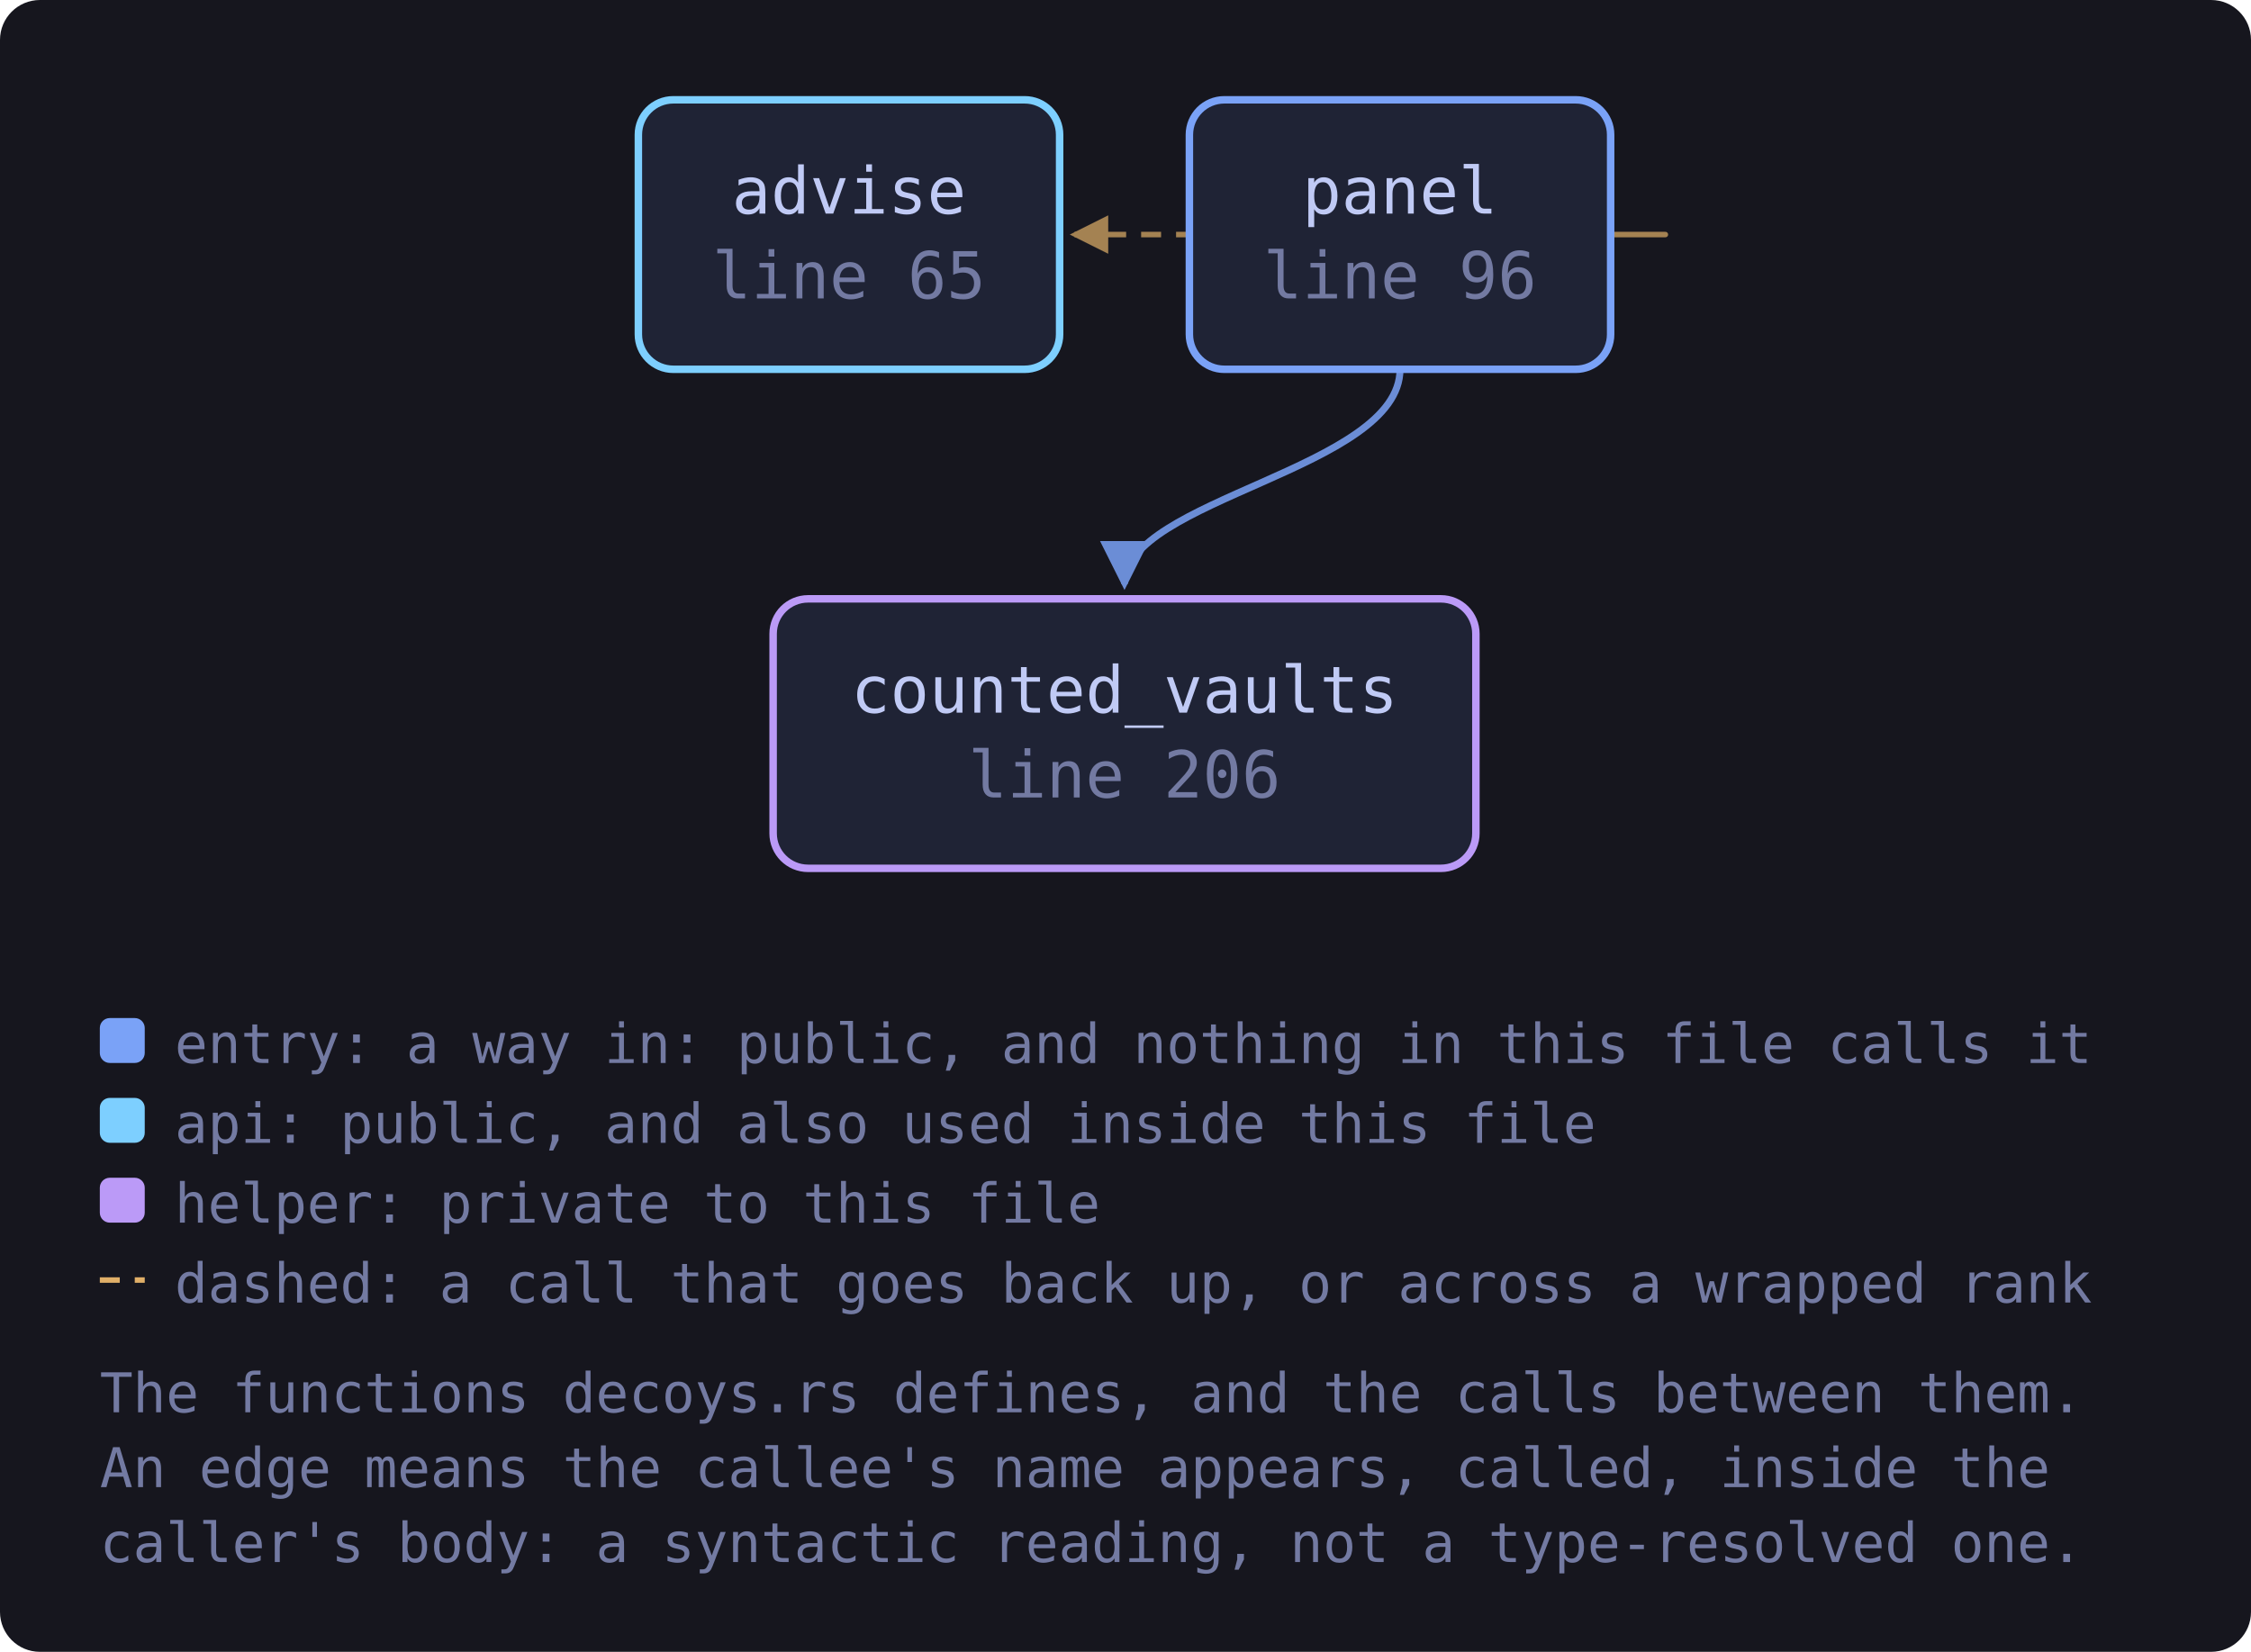
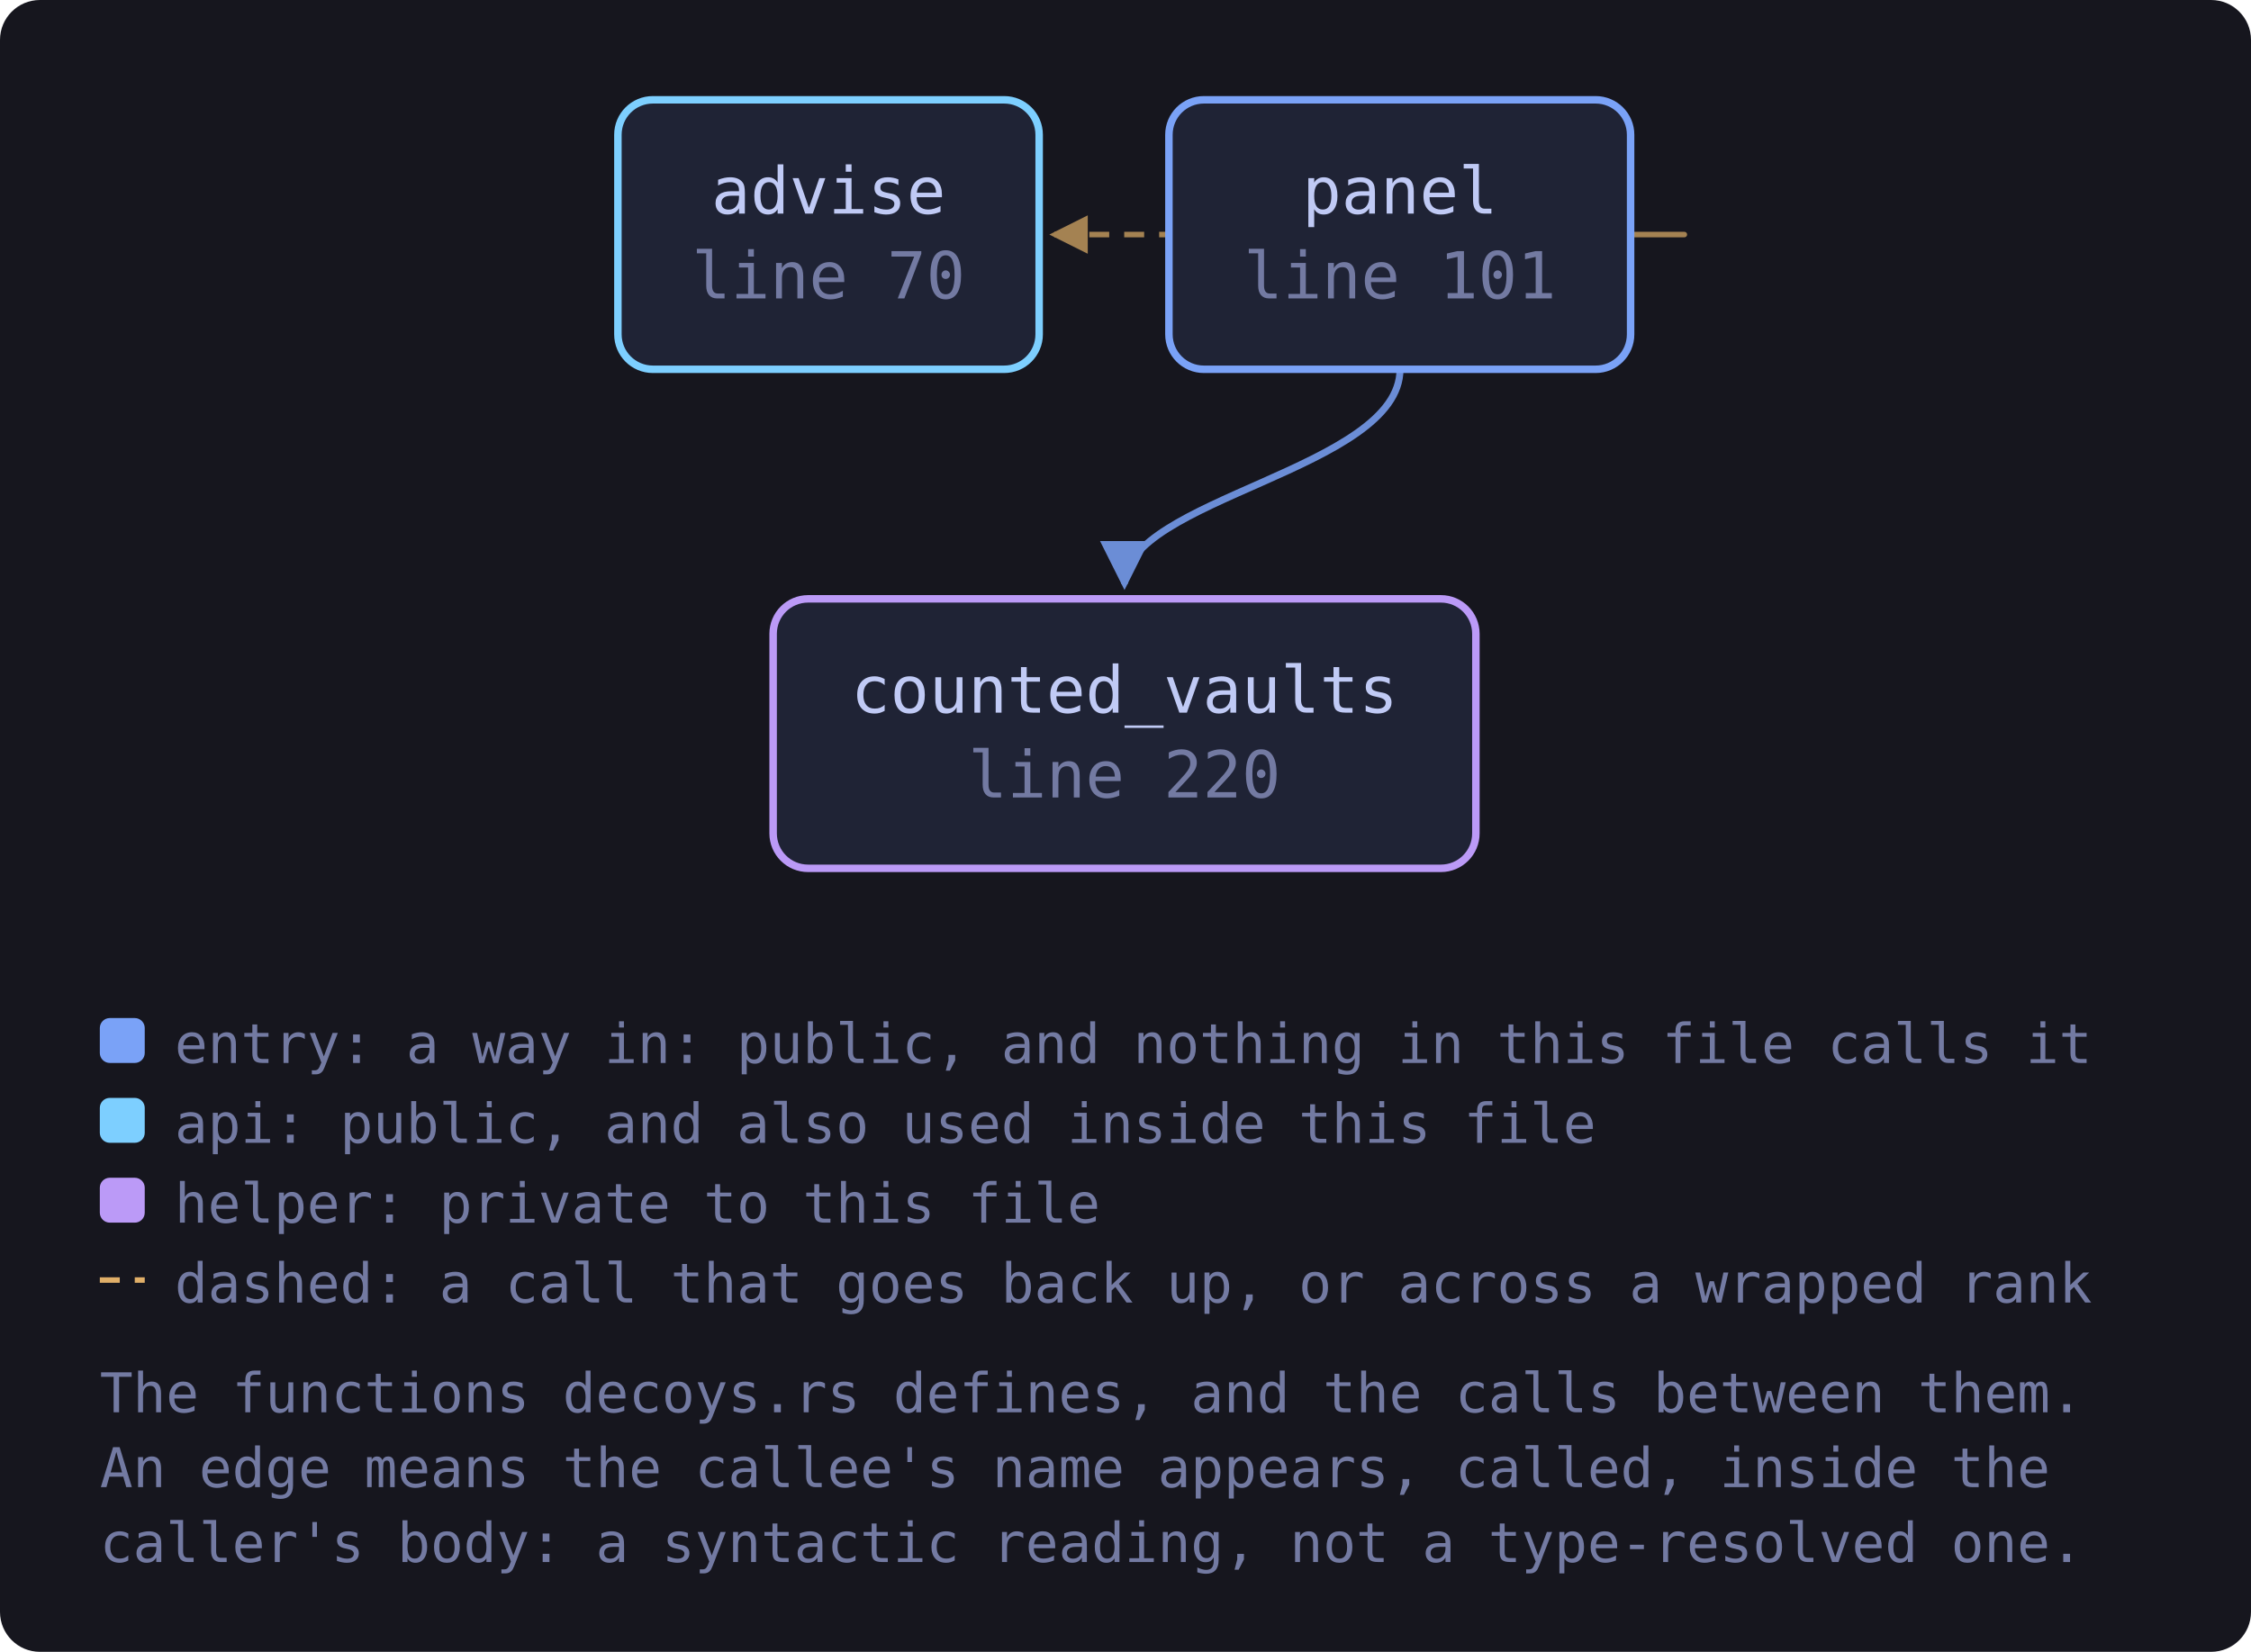
<svg xmlns="http://www.w3.org/2000/svg" viewBox="0 0 451 331" width="451" height="331" style="max-width:100%;height:auto" role="img" aria-label="flowchart">
  <defs>
    <marker id="a-muted" viewBox="0 0 8 8" refX="7" refY="4" markerWidth="7" markerHeight="7" orient="auto-start-reverse">
      <path d="M0 0 L8 4 L0 8 z" fill="var(--muted, #737aa2)" />
    </marker>
    <marker id="a-warn" viewBox="0 0 8 8" refX="7" refY="4" markerWidth="7" markerHeight="7" orient="auto-start-reverse">
      <path d="M0 0 L8 4 L0 8 z" fill="var(--warn, #e0af68)" />
    </marker>
    <marker id="a-accent" viewBox="0 0 8 8" refX="7" refY="4" markerWidth="7" markerHeight="7" orient="auto-start-reverse">
      <path d="M0 0 L8 4 L0 8 z" fill="var(--accent, #7aa2f7)" />
    </marker>
    <marker id="a-cyan" viewBox="0 0 8 8" refX="7" refY="4" markerWidth="7" markerHeight="7" orient="auto-start-reverse">
      <path d="M0 0 L8 4 L0 8 z" fill="var(--cyan, #7dcfff)" />
    </marker>
    <marker id="a-accent-2" viewBox="0 0 8 8" refX="7" refY="4" markerWidth="7" markerHeight="7" orient="auto-start-reverse">
      <path d="M0 0 L8 4 L0 8 z" fill="var(--accent-2, #bb9af7)" />
    </marker>
  </defs>
  <rect x="0" y="0" width="451" height="331" fill="var(--bg-inset, #16161e)" rx="8" />
-   <path d="M322.7 47.0 C 344.7 47.0, 344.7 47.0, 215.3 47.0" fill="none" stroke="var(--warn, #e0af68)" stroke-width="1.1" opacity="0.7" stroke-dasharray="4 3" marker-end="url(#a-warn)" />
+   <path d="M326.7 47.0 C 348.7 47.0, 348.7 47.0, 211.2 47.0" fill="none" stroke="var(--warn, #e0af68)" stroke-width="1.1" opacity="0.7" stroke-dasharray="4 3" marker-end="url(#a-warn)" />
  <path d="M280.5 74.0 C 280.5 94.0, 225.3 100.0, 225.3 117.0" fill="none" stroke="var(--accent, #7aa2f7)" stroke-width="1.4" opacity="0.85" marker-end="url(#a-accent)" />
-   <a href="https://github.com/tilas01/veilvoice/blob/main/crates/veilvoice-gui/src/decoys.rs#L65" target="_blank" rel="noopener noreferrer">
-     <rect x="127.9" y="20.0" width="84.4" height="54.0" rx="7" fill="var(--bg-soft, #1f2335)" stroke="var(--cyan, #7dcfff)" stroke-width="1.5" />
-     <text x="170.1" y="42.8" font-family="ui-monospace, SFMono-Regular, Menlo, Consolas, monospace" font-size="13" fill="var(--fg, #c0caf5)" text-anchor="middle">advise</text>
-     <text x="170.1" y="59.8" font-family="ui-monospace, SFMono-Regular, Menlo, Consolas, monospace" font-size="13" fill="var(--muted, #737aa2)" text-anchor="middle">line 65</text>
+   <a href="https://github.com/tilas01/veilvoice/blob/main/crates/veilvoice-gui/src/decoys.rs#L70" target="_blank" rel="noopener noreferrer">
+     <rect x="123.8" y="20.0" width="84.4" height="54.0" rx="7" fill="var(--bg-soft, #1f2335)" stroke="var(--cyan, #7dcfff)" stroke-width="1.5" />
+     <text x="166.0" y="42.8" font-family="ui-monospace, SFMono-Regular, Menlo, Consolas, monospace" font-size="13" fill="var(--fg, #c0caf5)" text-anchor="middle">advise</text>
+     <text x="166.0" y="59.8" font-family="ui-monospace, SFMono-Regular, Menlo, Consolas, monospace" font-size="13" fill="var(--muted, #737aa2)" text-anchor="middle">line 70</text>
  </a>
-   <a href="https://github.com/tilas01/veilvoice/blob/main/crates/veilvoice-gui/src/decoys.rs#L96" target="_blank" rel="noopener noreferrer">
-     <rect x="238.3" y="20.0" width="84.4" height="54.0" rx="7" fill="var(--bg-soft, #1f2335)" stroke="var(--accent, #7aa2f7)" stroke-width="1.5" />
+   <a href="https://github.com/tilas01/veilvoice/blob/main/crates/veilvoice-gui/src/decoys.rs#L101" target="_blank" rel="noopener noreferrer">
+     <rect x="234.2" y="20.0" width="92.5" height="54.0" rx="7" fill="var(--bg-soft, #1f2335)" stroke="var(--accent, #7aa2f7)" stroke-width="1.5" />
    <text x="280.5" y="42.8" font-family="ui-monospace, SFMono-Regular, Menlo, Consolas, monospace" font-size="13" fill="var(--fg, #c0caf5)" text-anchor="middle">panel</text>
-     <text x="280.5" y="59.8" font-family="ui-monospace, SFMono-Regular, Menlo, Consolas, monospace" font-size="13" fill="var(--muted, #737aa2)" text-anchor="middle">line 96</text>
+     <text x="280.5" y="59.8" font-family="ui-monospace, SFMono-Regular, Menlo, Consolas, monospace" font-size="13" fill="var(--muted, #737aa2)" text-anchor="middle">line 101</text>
  </a>
-   <a href="https://github.com/tilas01/veilvoice/blob/main/crates/veilvoice-gui/src/decoys.rs#L206" target="_blank" rel="noopener noreferrer">
+   <a href="https://github.com/tilas01/veilvoice/blob/main/crates/veilvoice-gui/src/decoys.rs#L220" target="_blank" rel="noopener noreferrer">
    <rect x="154.9" y="120.0" width="140.8" height="54.0" rx="7" fill="var(--bg-soft, #1f2335)" stroke="var(--accent-2, #bb9af7)" stroke-width="1.5" />
    <text x="225.3" y="142.8" font-family="ui-monospace, SFMono-Regular, Menlo, Consolas, monospace" font-size="13" fill="var(--fg, #c0caf5)" text-anchor="middle">counted_vaults</text>
-     <text x="225.3" y="159.8" font-family="ui-monospace, SFMono-Regular, Menlo, Consolas, monospace" font-size="13" fill="var(--muted, #737aa2)" text-anchor="middle">line 206</text>
+     <text x="225.3" y="159.8" font-family="ui-monospace, SFMono-Regular, Menlo, Consolas, monospace" font-size="13" fill="var(--muted, #737aa2)" text-anchor="middle">line 220</text>
  </a>
  <rect x="20.0" y="204.0" width="9" height="9" rx="2" fill="var(--accent, #7aa2f7)" />
  <text x="35.0" y="213.0" font-family="ui-monospace, SFMono-Regular, Menlo, Consolas, monospace" font-size="11" fill="var(--muted, #737aa2)">entry: a way in: public, and nothing in this file calls it</text>
  <rect x="20.0" y="220.0" width="9" height="9" rx="2" fill="var(--cyan, #7dcfff)" />
  <text x="35.0" y="229.0" font-family="ui-monospace, SFMono-Regular, Menlo, Consolas, monospace" font-size="11" fill="var(--muted, #737aa2)">api: public, and also used inside this file</text>
  <rect x="20.0" y="236.0" width="9" height="9" rx="2" fill="var(--accent-2, #bb9af7)" />
  <text x="35.0" y="245.0" font-family="ui-monospace, SFMono-Regular, Menlo, Consolas, monospace" font-size="11" fill="var(--muted, #737aa2)">helper: private to this file</text>
  <path d="M20.0 256.5 L29.0 256.5" stroke="var(--warn, #e0af68)" stroke-width="1.1" stroke-dasharray="4 3" />
  <text x="35.0" y="261.0" font-family="ui-monospace, SFMono-Regular, Menlo, Consolas, monospace" font-size="11" fill="var(--muted, #737aa2)">dashed: a call that goes back up, or across a wrapped rank</text>
  <text x="20.0" y="283.0" font-family="ui-monospace, SFMono-Regular, Menlo, Consolas, monospace" font-size="11" fill="var(--muted, #737aa2)">The functions decoys.rs defines, and the calls between them.</text>
  <text x="20.0" y="298.0" font-family="ui-monospace, SFMono-Regular, Menlo, Consolas, monospace" font-size="11" fill="var(--muted, #737aa2)">An edge means the callee's name appears, called, inside the</text>
  <text x="20.0" y="313.0" font-family="ui-monospace, SFMono-Regular, Menlo, Consolas, monospace" font-size="11" fill="var(--muted, #737aa2)">caller's body: a syntactic reading, not a type-resolved one.</text>
</svg>
